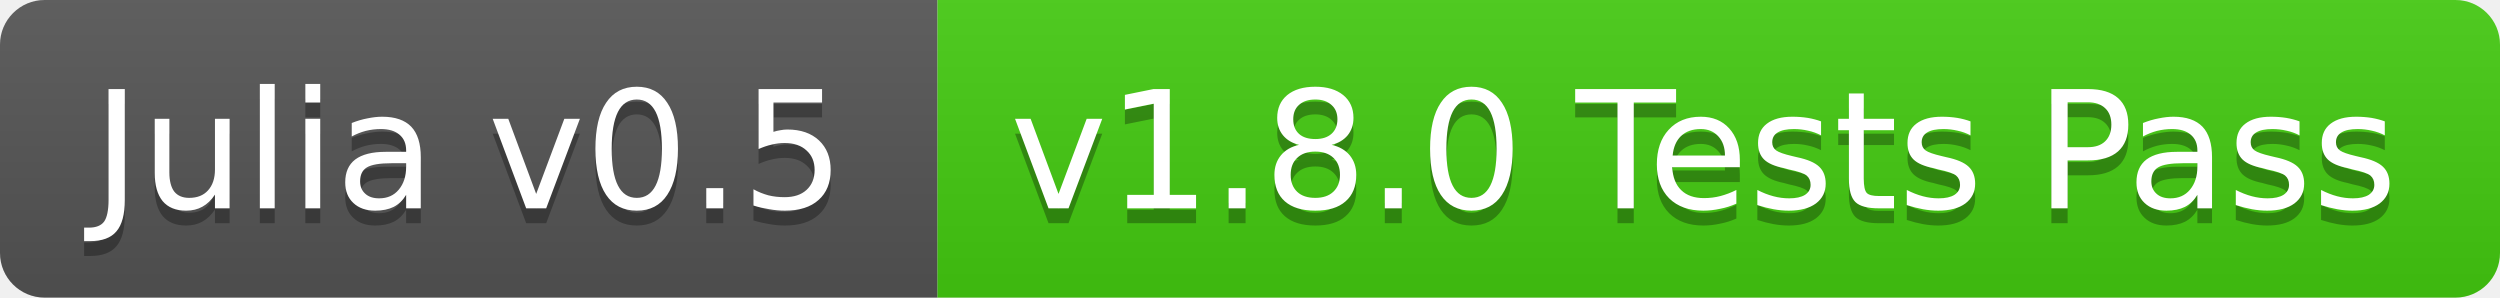
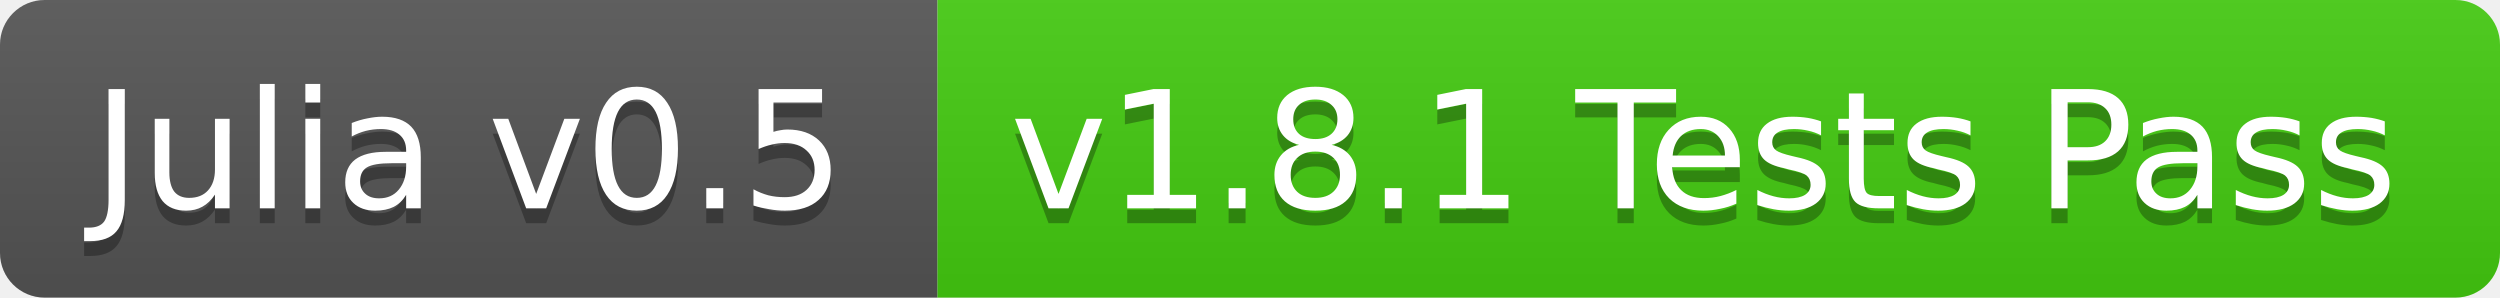
<svg xmlns="http://www.w3.org/2000/svg" width="168" height="20">
  <linearGradient id="b" x2="0" y2="100%">
    <stop offset="0" stop-color="#bbb" stop-opacity=".1" />
    <stop offset="1" stop-opacity=".1" />
  </linearGradient>
  <clipPath id="a">
    <rect width="168" height="20" rx="3" fill="#fff" />
  </clipPath>
  <g clip-path="url(#a)">
    <path fill="#555" d="M0 0h63v20H0z" />
    <path fill="#4c1" d="M63 0h105v20H63z" />
    <path fill="url(#b)" d="M0 0h168v20H0z" />
  </g>
  <g fill="#fff" text-anchor="middle" font-family="DejaVu Sans,Verdana,Geneva,sans-serif" font-size="11">
    <text x="31.5" y="15" fill="#010101" fill-opacity=".3">Julia v0.5</text>
    <text x="31.5" y="14">Julia v0.5</text>
-     <text x="114.5" y="15" fill="#010101" fill-opacity=".3">v1.8.0 Tests Pass</text>
-     <text x="114.5" y="14">v1.8.0 Tests Pass</text>
+     <text x="114.5" y="15" fill="#010101" fill-opacity=".3">v1.8.1 Tests Pass</text>
+     <text x="114.5" y="14">v1.8.1 Tests Pass</text>
  </g>
</svg>
